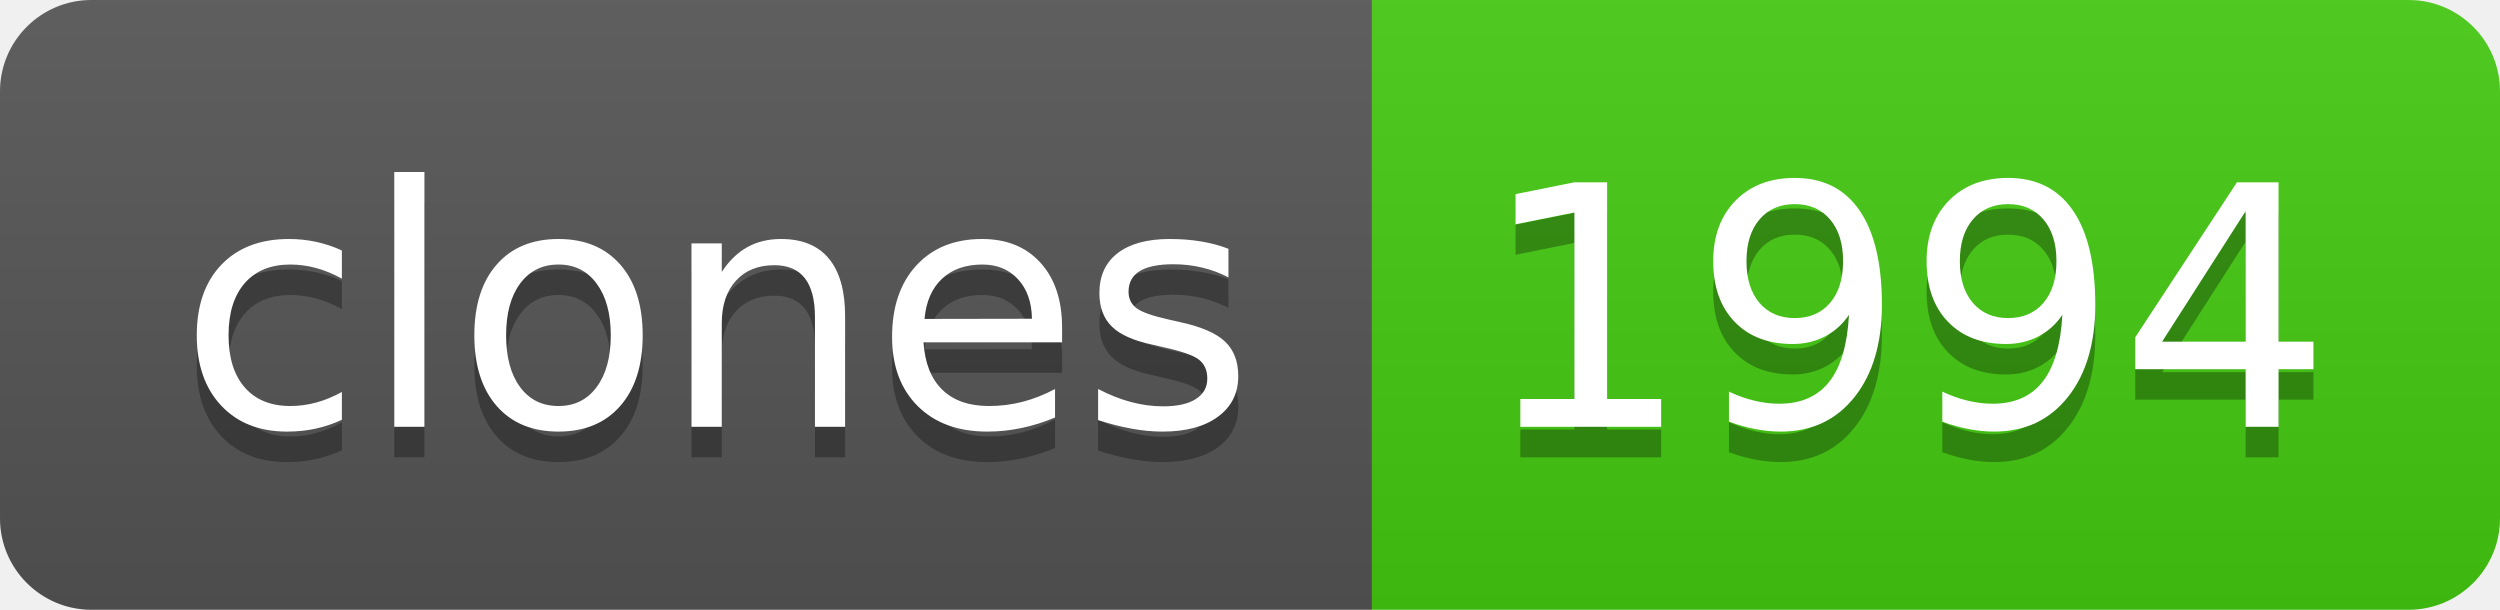
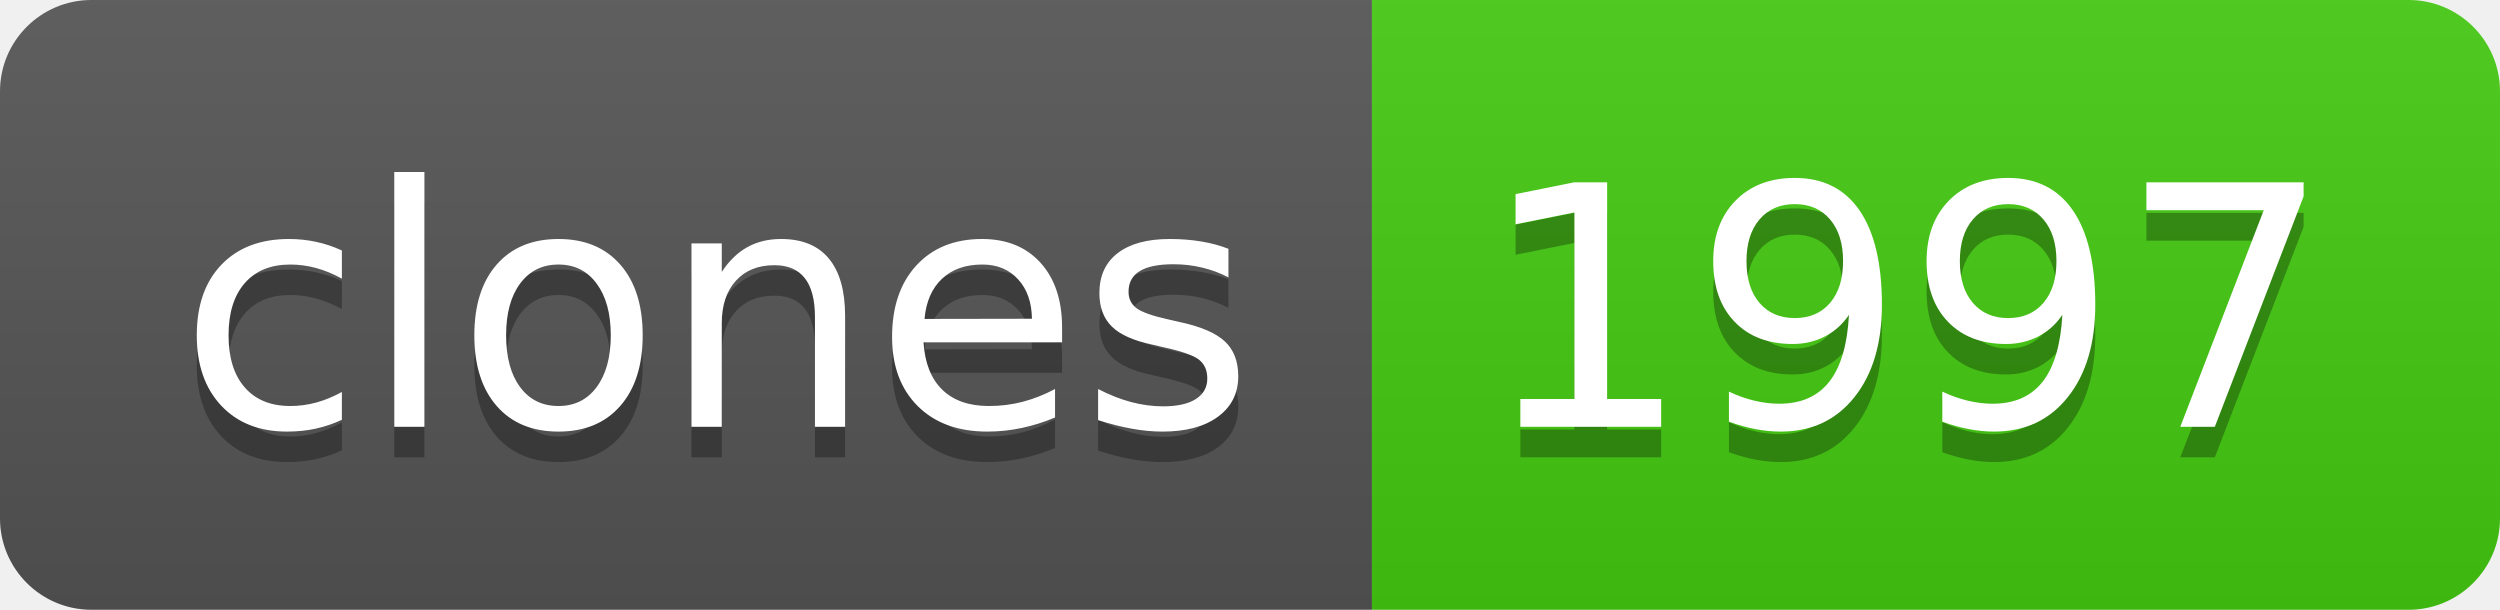
- <svg xmlns="http://www.w3.org/2000/svg" width="82" height="20" role="img" aria-label="clones: 1994">
+ <svg xmlns="http://www.w3.org/2000/svg" width="82" height="20" role="img" aria-label="clones: 1997">
  <linearGradient id="s" x2="0" y2="100%">
    <stop offset="0" stop-color="#bbb" stop-opacity=".1" />
    <stop offset="1" stop-opacity=".1" />
  </linearGradient>
  <clipPath id="r">
    <rect width="82" height="20" rx="3" fill="#fff" />
  </clipPath>
  <g clip-path="url(#r)">
    <rect width="45" height="20" fill="#555" />
    <rect x="45" width="37" height="20" fill="#4c1" />
    <rect width="82" height="20" fill="url(#s)" />
  </g>
  <g fill="#fff" text-anchor="middle" font-family="Verdana,Geneva,DejaVu Sans,sans-serif" text-rendering="geometricPrecision" font-size="110">
    <text aria-hidden="true" x="235" y="150" fill="#010101" fill-opacity=".3" transform="scale(.1)" textLength="350">clones</text>
    <text x="235" y="140" transform="scale(.1)" fill="#fff" textLength="350">clones</text>
-     <text aria-hidden="true" x="625" y="150" fill="#010101" fill-opacity=".3" transform="scale(.1)" textLength="270">1994</text>
-     <text x="625" y="140" transform="scale(.1)" fill="#fff" textLength="270">1994</text>
+     <text aria-hidden="true" x="625" y="150" fill="#010101" fill-opacity=".3" transform="scale(.1)" textLength="270">1997</text>
+     <text x="625" y="140" transform="scale(.1)" fill="#fff" textLength="270">1997</text>
  </g>
</svg>
